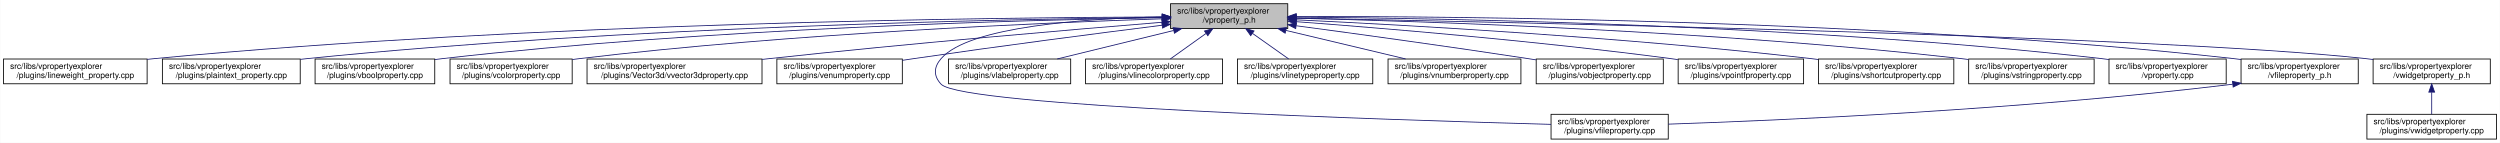
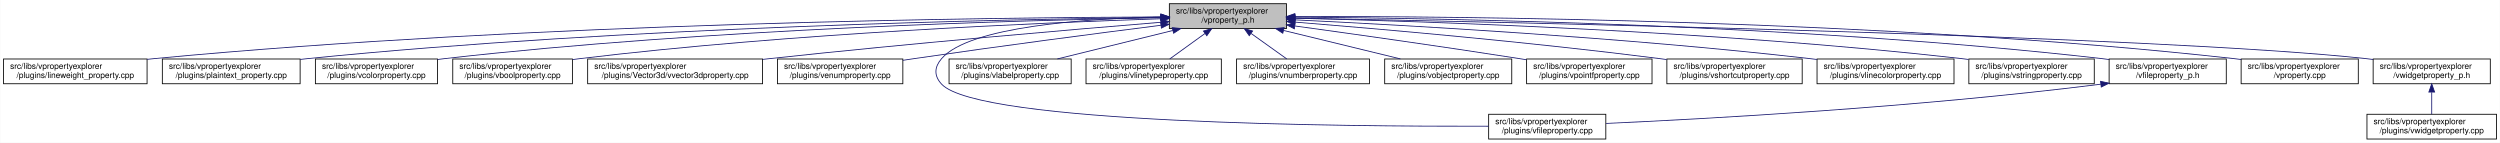
- <svg xmlns="http://www.w3.org/2000/svg" xmlns:xlink="http://www.w3.org/1999/xlink" width="3029pt" height="173pt" viewBox="0.00 0.00 3028.50 173.00">
+ <svg xmlns="http://www.w3.org/2000/svg" xmlns:xlink="http://www.w3.org/1999/xlink" width="3030pt" height="173pt" viewBox="0.00 0.00 3029.50 173.00">
  <g id="graph0" class="graph" transform="scale(1 1) rotate(0) translate(4 169)">
-     <polygon fill="white" stroke="transparent" points="-4,4 -4,-169 3024.5,-169 3024.5,4 -4,4" />
+     <polygon fill="white" stroke="transparent" points="-4,4 -4,-169 3025.5,-169 3025.5,4 -4,4" />
    <g id="node1" class="node">
      <g id="a_node1">
        <a xlink:title=" ">
-           <polygon fill="#bfbfbf" stroke="black" points="1414,-134.5 1414,-164.5 1556,-164.5 1556,-134.5 1414,-134.5" />
-           <text text-anchor="start" x="1422" y="-152.5" font-family="Helvetica,sans-Serif" font-size="10.00">src/libs/vpropertyexplorer</text>
-           <text text-anchor="middle" x="1485" y="-141.5" font-family="Helvetica,sans-Serif" font-size="10.00">/vproperty_p.h</text>
+           <polygon fill="#bfbfbf" stroke="black" points="1413,-134.5 1413,-164.5 1555,-164.5 1555,-134.5 1413,-134.5" />
+           <text text-anchor="start" x="1421" y="-152.5" font-family="Helvetica,sans-Serif" font-size="10.00">src/libs/vpropertyexplorer</text>
+           <text text-anchor="middle" x="1484" y="-141.5" font-family="Helvetica,sans-Serif" font-size="10.00">/vproperty_p.h</text>
        </a>
      </g>
    </g>
    <g id="node2" class="node">
      <g id="a_node2">
        <a xlink:href="../../d9/d33/lineweight__property_8cpp.html" target="_top" xlink:title=" ">
          <polygon fill="white" stroke="black" points="0,-67.5 0,-97.5 174,-97.5 174,-67.5 0,-67.5" />
          <text text-anchor="start" x="8" y="-85.5" font-family="Helvetica,sans-Serif" font-size="10.00">src/libs/vpropertyexplorer</text>
          <text text-anchor="middle" x="87" y="-74.5" font-family="Helvetica,sans-Serif" font-size="10.00">/plugins/lineweight_property.cpp</text>
        </a>
      </g>
    </g>
    <g id="edge1" class="edge">
-       <path fill="none" stroke="midnightblue" d="M1403.81,-148.48C1198.73,-147.75 643.37,-141.56 183,-98 180.06,-97.72 177.08,-97.41 174.07,-97.08" />
-       <polygon fill="midnightblue" stroke="midnightblue" points="1403.88,-151.98 1413.9,-148.51 1403.91,-144.98 1403.88,-151.98" />
+       <path fill="none" stroke="midnightblue" d="M1402.87,-148.48C1197.94,-147.74 643.02,-141.53 183,-98 180.06,-97.72 177.08,-97.41 174.07,-97.08" />
+       <polygon fill="midnightblue" stroke="midnightblue" points="1402.94,-151.98 1412.95,-148.51 1402.96,-144.98 1402.94,-151.98" />
    </g>
    <g id="node3" class="node">
      <g id="a_node3">
        <a xlink:href="../../da/d2f/plaintext__property_8cpp.html" target="_top" xlink:title=" ">
          <polygon fill="white" stroke="black" points="192.5,-67.5 192.5,-97.5 359.5,-97.5 359.5,-67.5 192.5,-67.5" />
          <text text-anchor="start" x="200.5" y="-85.5" font-family="Helvetica,sans-Serif" font-size="10.00">src/libs/vpropertyexplorer</text>
          <text text-anchor="middle" x="276" y="-74.5" font-family="Helvetica,sans-Serif" font-size="10.00">/plugins/plaintext_property.cpp</text>
        </a>
      </g>
    </g>
    <g id="edge2" class="edge">
-       <path fill="none" stroke="midnightblue" d="M1403.74,-147.92C1219.19,-145.92 754.45,-137.07 368,-98 365.27,-97.72 362.49,-97.42 359.69,-97.09" />
-       <polygon fill="midnightblue" stroke="midnightblue" points="1403.87,-151.42 1413.91,-148.02 1403.94,-144.42 1403.87,-151.42" />
+       <path fill="none" stroke="midnightblue" d="M1402.55,-147.86C1218.11,-145.74 754.56,-136.67 369,-98 365.91,-97.69 362.77,-97.35 359.6,-96.98" />
+       <polygon fill="midnightblue" stroke="midnightblue" points="1402.67,-151.36 1412.71,-147.97 1402.75,-144.36 1402.67,-151.36" />
    </g>
    <g id="node4" class="node">
      <g id="a_node4">
-         <a xlink:href="../../d8/d83/vboolproperty_8cpp.html" target="_top" xlink:title=" ">
-           <polygon fill="white" stroke="black" points="377.5,-67.5 377.5,-97.5 522.5,-97.5 522.5,-67.5 377.5,-67.5" />
-           <text text-anchor="start" x="385.5" y="-85.5" font-family="Helvetica,sans-Serif" font-size="10.00">src/libs/vpropertyexplorer</text>
-           <text text-anchor="middle" x="450" y="-74.5" font-family="Helvetica,sans-Serif" font-size="10.00">/plugins/vboolproperty.cpp</text>
+         <a xlink:href="../../d0/d6b/vcolorproperty_8cpp.html" target="_top" xlink:title=" ">
+           <polygon fill="white" stroke="black" points="378,-67.5 378,-97.5 526,-97.5 526,-67.5 378,-67.5" />
+           <text text-anchor="start" x="386" y="-85.5" font-family="Helvetica,sans-Serif" font-size="10.00">src/libs/vpropertyexplorer</text>
+           <text text-anchor="middle" x="452" y="-74.5" font-family="Helvetica,sans-Serif" font-size="10.00">/plugins/vcolorproperty.cpp</text>
        </a>
      </g>
    </g>
    <g id="edge3" class="edge">
-       <path fill="none" stroke="midnightblue" d="M1403.86,-147.54C1239.05,-144.84 853.46,-134.8 532,-98 528.98,-97.65 525.91,-97.27 522.81,-96.85" />
-       <polygon fill="midnightblue" stroke="midnightblue" points="1403.86,-151.04 1413.92,-147.7 1403.98,-144.04 1403.86,-151.04" />
+       <path fill="none" stroke="midnightblue" d="M1402.9,-147.45C1238.61,-144.62 854.95,-134.33 535,-98 532.09,-97.67 529.13,-97.3 526.15,-96.91" />
+       <polygon fill="midnightblue" stroke="midnightblue" points="1402.87,-150.95 1412.93,-147.62 1402.99,-143.96 1402.87,-150.95" />
    </g>
    <g id="node5" class="node">
      <g id="a_node5">
-         <a xlink:href="../../d0/d6b/vcolorproperty_8cpp.html" target="_top" xlink:title=" ">
-           <polygon fill="white" stroke="black" points="541,-67.5 541,-97.5 689,-97.5 689,-67.5 541,-67.5" />
-           <text text-anchor="start" x="549" y="-85.5" font-family="Helvetica,sans-Serif" font-size="10.00">src/libs/vpropertyexplorer</text>
-           <text text-anchor="middle" x="615" y="-74.5" font-family="Helvetica,sans-Serif" font-size="10.00">/plugins/vcolorproperty.cpp</text>
+         <a xlink:href="../../d8/d83/vboolproperty_8cpp.html" target="_top" xlink:title=" ">
+           <polygon fill="white" stroke="black" points="544.5,-67.5 544.5,-97.5 689.5,-97.5 689.5,-67.5 544.5,-67.5" />
+           <text text-anchor="start" x="552.5" y="-85.5" font-family="Helvetica,sans-Serif" font-size="10.00">src/libs/vpropertyexplorer</text>
+           <text text-anchor="middle" x="617" y="-74.5" font-family="Helvetica,sans-Serif" font-size="10.00">/plugins/vboolproperty.cpp</text>
        </a>
      </g>
    </g>
    <g id="edge4" class="edge">
-       <path fill="none" stroke="midnightblue" d="M1403.94,-146.21C1260.95,-141.52 954.74,-128.57 698,-98 695.09,-97.65 692.14,-97.27 689.15,-96.87" />
-       <polygon fill="midnightblue" stroke="midnightblue" points="1403.84,-149.71 1413.95,-146.53 1404.07,-142.71 1403.84,-149.71" />
+       <path fill="none" stroke="midnightblue" d="M1402.43,-146.23C1259.5,-141.59 954.63,-128.73 699,-98 695.99,-97.64 692.91,-97.24 689.82,-96.81" />
+       <polygon fill="midnightblue" stroke="midnightblue" points="1402.75,-149.74 1412.86,-146.56 1402.97,-142.74 1402.75,-149.74" />
    </g>
    <g id="node6" class="node">
      <g id="a_node6">
        <a xlink:href="../../d2/d8f/vvector3dproperty_8cpp.html" target="_top" xlink:title=" ">
-           <polygon fill="white" stroke="black" points="707,-67.5 707,-97.5 919,-97.5 919,-67.5 707,-67.5" />
-           <text text-anchor="start" x="715" y="-85.5" font-family="Helvetica,sans-Serif" font-size="10.00">src/libs/vpropertyexplorer</text>
-           <text text-anchor="middle" x="813" y="-74.5" font-family="Helvetica,sans-Serif" font-size="10.00">/plugins/Vector3d/vvector3dproperty.cpp</text>
+           <polygon fill="white" stroke="black" points="708,-67.5 708,-97.5 920,-97.5 920,-67.5 708,-67.5" />
+           <text text-anchor="start" x="716" y="-85.5" font-family="Helvetica,sans-Serif" font-size="10.00">src/libs/vpropertyexplorer</text>
+           <text text-anchor="middle" x="814" y="-74.5" font-family="Helvetica,sans-Serif" font-size="10.00">/plugins/Vector3d/vvector3dproperty.cpp</text>
        </a>
      </g>
    </g>
    <g id="edge5" class="edge">
-       <path fill="none" stroke="midnightblue" d="M1403.47,-142.01C1294.87,-133.15 1096.8,-116.29 928,-98 925.1,-97.69 922.16,-97.36 919.19,-97.03" />
-       <polygon fill="midnightblue" stroke="midnightblue" points="1403.45,-145.52 1413.7,-142.84 1404.02,-138.54 1403.45,-145.52" />
+       <path fill="none" stroke="midnightblue" d="M1402.77,-142C1294.55,-133.13 1097.19,-116.25 929,-98 926.1,-97.69 923.16,-97.36 920.19,-97.03" />
+       <polygon fill="midnightblue" stroke="midnightblue" points="1402.71,-145.5 1412.96,-142.83 1403.28,-138.53 1402.71,-145.5" />
    </g>
    <g id="node7" class="node">
      <g id="a_node7">
        <a xlink:href="../../d3/d60/venumproperty_8cpp.html" target="_top" xlink:title=" ">
-           <polygon fill="white" stroke="black" points="937,-67.5 937,-97.5 1089,-97.5 1089,-67.5 937,-67.5" />
-           <text text-anchor="start" x="945" y="-85.5" font-family="Helvetica,sans-Serif" font-size="10.00">src/libs/vpropertyexplorer</text>
-           <text text-anchor="middle" x="1013" y="-74.5" font-family="Helvetica,sans-Serif" font-size="10.00">/plugins/venumproperty.cpp</text>
+           <polygon fill="white" stroke="black" points="938,-67.5 938,-97.5 1090,-97.5 1090,-67.5 938,-67.5" />
+           <text text-anchor="start" x="946" y="-85.5" font-family="Helvetica,sans-Serif" font-size="10.00">src/libs/vpropertyexplorer</text>
+           <text text-anchor="middle" x="1014" y="-74.5" font-family="Helvetica,sans-Serif" font-size="10.00">/plugins/venumproperty.cpp</text>
        </a>
      </g>
    </g>
    <g id="edge6" class="edge">
-       <path fill="none" stroke="midnightblue" d="M1403.64,-138.42C1326.24,-128.67 1206.57,-113.19 1103,-98 1098.46,-97.33 1093.79,-96.63 1089.09,-95.91" />
-       <polygon fill="midnightblue" stroke="midnightblue" points="1403.45,-141.93 1413.81,-139.7 1404.32,-134.98 1403.45,-141.93" />
+       <path fill="none" stroke="midnightblue" d="M1402.72,-138.36C1325.71,-128.59 1206.87,-113.12 1104,-98 1099.46,-97.33 1094.79,-96.63 1090.09,-95.91" />
+       <polygon fill="midnightblue" stroke="midnightblue" points="1402.47,-141.85 1412.83,-139.64 1403.35,-134.91 1402.47,-141.85" />
    </g>
    <g id="node8" class="node">
      <g id="a_node8">
        <a xlink:href="../../d7/dd2/vfileproperty_8cpp.html" target="_top" xlink:title=" ">
-           <polygon fill="white" stroke="black" points="1875,-0.5 1875,-30.5 2017,-30.5 2017,-0.5 1875,-0.5" />
-           <text text-anchor="start" x="1883" y="-18.5" font-family="Helvetica,sans-Serif" font-size="10.00">src/libs/vpropertyexplorer</text>
-           <text text-anchor="middle" x="1946" y="-7.5" font-family="Helvetica,sans-Serif" font-size="10.00">/plugins/vfileproperty.cpp</text>
+           <polygon fill="white" stroke="black" points="1800,-0.5 1800,-30.5 1942,-30.5 1942,-0.5 1800,-0.5" />
+           <text text-anchor="start" x="1808" y="-18.5" font-family="Helvetica,sans-Serif" font-size="10.00">src/libs/vpropertyexplorer</text>
+           <text text-anchor="middle" x="1871" y="-7.5" font-family="Helvetica,sans-Serif" font-size="10.00">/plugins/vfileproperty.cpp</text>
        </a>
      </g>
    </g>
    <g id="edge7" class="edge">
-       <path fill="none" stroke="midnightblue" d="M1403.86,-148.53C1311.78,-146.64 1169.94,-137.2 1136,-98 1126.98,-87.58 1126.57,-77.04 1136,-67 1161.13,-40.25 1682.01,-23.59 1874.94,-18.32" />
-       <polygon fill="midnightblue" stroke="midnightblue" points="1403.93,-152.03 1414,-148.71 1404.06,-145.03 1403.93,-152.03" />
+       <path fill="none" stroke="midnightblue" d="M1402.54,-148.44C1310.96,-146.44 1170.64,-136.89 1137,-98 1127.99,-87.58 1127.6,-77.07 1137,-67 1181.62,-19.21 1624.4,-15.56 1799.89,-16.02" />
+       <polygon fill="midnightblue" stroke="midnightblue" points="1402.56,-151.95 1412.62,-148.64 1402.69,-144.95 1402.56,-151.95" />
    </g>
    <g id="node9" class="node">
      <g id="a_node9">
        <a xlink:href="../../d6/ddf/vlabelproperty_8cpp.html" target="_top" xlink:title=" ">
-           <polygon fill="white" stroke="black" points="1145,-67.5 1145,-97.5 1293,-97.5 1293,-67.5 1145,-67.5" />
-           <text text-anchor="start" x="1153" y="-85.5" font-family="Helvetica,sans-Serif" font-size="10.00">src/libs/vpropertyexplorer</text>
-           <text text-anchor="middle" x="1219" y="-74.5" font-family="Helvetica,sans-Serif" font-size="10.00">/plugins/vlabelproperty.cpp</text>
+           <polygon fill="white" stroke="black" points="1146,-67.5 1146,-97.5 1294,-97.5 1294,-67.5 1146,-67.5" />
+           <text text-anchor="start" x="1154" y="-85.5" font-family="Helvetica,sans-Serif" font-size="10.00">src/libs/vpropertyexplorer</text>
+           <text text-anchor="middle" x="1220" y="-74.5" font-family="Helvetica,sans-Serif" font-size="10.00">/plugins/vlabelproperty.cpp</text>
        </a>
      </g>
    </g>
    <g id="edge8" class="edge">
-       <path fill="none" stroke="midnightblue" d="M1417.69,-132.05C1374.2,-121.43 1318.2,-107.74 1276.75,-97.61" />
-       <polygon fill="midnightblue" stroke="midnightblue" points="1417.06,-135.5 1427.61,-134.48 1418.73,-128.7 1417.06,-135.5" />
+       <path fill="none" stroke="midnightblue" d="M1417.19,-132.05C1374.03,-121.43 1318.46,-107.74 1277.31,-97.61" />
+       <polygon fill="midnightblue" stroke="midnightblue" points="1416.49,-135.48 1427.04,-134.48 1418.17,-128.69 1416.49,-135.48" />
    </g>
    <g id="node10" class="node">
      <g id="a_node10">
-         <a xlink:href="../../dd/d22/vlinecolorproperty_8cpp.html" target="_top" xlink:title=" ">
-           <polygon fill="white" stroke="black" points="1311,-67.5 1311,-97.5 1477,-97.5 1477,-67.5 1311,-67.5" />
-           <text text-anchor="start" x="1319" y="-85.5" font-family="Helvetica,sans-Serif" font-size="10.00">src/libs/vpropertyexplorer</text>
-           <text text-anchor="middle" x="1394" y="-74.5" font-family="Helvetica,sans-Serif" font-size="10.00">/plugins/vlinecolorproperty.cpp</text>
+         <a xlink:href="../../dc/d32/vlinetypeproperty_8cpp.html" target="_top" xlink:title=" ">
+           <polygon fill="white" stroke="black" points="1312,-67.5 1312,-97.5 1476,-97.5 1476,-67.5 1312,-67.5" />
+           <text text-anchor="start" x="1320" y="-85.5" font-family="Helvetica,sans-Serif" font-size="10.00">src/libs/vpropertyexplorer</text>
+           <text text-anchor="middle" x="1394" y="-74.5" font-family="Helvetica,sans-Serif" font-size="10.00">/plugins/vlinetypeproperty.cpp</text>
        </a>
      </g>
    </g>
    <g id="edge9" class="edge">
-       <path fill="none" stroke="midnightblue" d="M1456.93,-128.45C1442.93,-118.45 1426.34,-106.6 1413.71,-97.58" />
-       <polygon fill="midnightblue" stroke="midnightblue" points="1455.08,-131.43 1465.25,-134.4 1459.15,-125.74 1455.08,-131.43" />
+       <path fill="none" stroke="midnightblue" d="M1456.24,-128.45C1442.39,-118.45 1425.98,-106.6 1413.49,-97.58" />
+       <polygon fill="midnightblue" stroke="midnightblue" points="1454.32,-131.38 1464.47,-134.4 1458.41,-125.7 1454.32,-131.38" />
    </g>
    <g id="node11" class="node">
      <g id="a_node11">
-         <a xlink:href="../../dc/d32/vlinetypeproperty_8cpp.html" target="_top" xlink:title=" ">
-           <polygon fill="white" stroke="black" points="1495,-67.5 1495,-97.5 1659,-97.5 1659,-67.5 1495,-67.5" />
-           <text text-anchor="start" x="1503" y="-85.5" font-family="Helvetica,sans-Serif" font-size="10.00">src/libs/vpropertyexplorer</text>
-           <text text-anchor="middle" x="1577" y="-74.5" font-family="Helvetica,sans-Serif" font-size="10.00">/plugins/vlinetypeproperty.cpp</text>
+         <a xlink:href="../../d7/dda/vnumberproperty_8cpp.html" target="_top" xlink:title=" ">
+           <polygon fill="white" stroke="black" points="1494.5,-67.5 1494.5,-97.5 1655.5,-97.5 1655.5,-67.5 1494.5,-67.5" />
+           <text text-anchor="start" x="1502.5" y="-85.5" font-family="Helvetica,sans-Serif" font-size="10.00">src/libs/vpropertyexplorer</text>
+           <text text-anchor="middle" x="1575" y="-74.5" font-family="Helvetica,sans-Serif" font-size="10.00">/plugins/vnumberproperty.cpp</text>
        </a>
      </g>
    </g>
    <g id="edge10" class="edge">
-       <path fill="none" stroke="midnightblue" d="M1513.38,-128.45C1527.53,-118.45 1544.31,-106.6 1557.08,-97.58" />
-       <polygon fill="midnightblue" stroke="midnightblue" points="1511.11,-125.77 1504.96,-134.4 1515.15,-131.48 1511.11,-125.77" />
+       <path fill="none" stroke="midnightblue" d="M1512.07,-128.45C1526.07,-118.45 1542.66,-106.6 1555.29,-97.58" />
+       <polygon fill="midnightblue" stroke="midnightblue" points="1509.85,-125.74 1503.75,-134.4 1513.92,-131.43 1509.85,-125.74" />
    </g>
    <g id="node12" class="node">
      <g id="a_node12">
-         <a xlink:href="../../d7/dda/vnumberproperty_8cpp.html" target="_top" xlink:title=" ">
-           <polygon fill="white" stroke="black" points="1677.5,-67.5 1677.5,-97.5 1838.5,-97.5 1838.5,-67.5 1677.5,-67.5" />
-           <text text-anchor="start" x="1685.5" y="-85.5" font-family="Helvetica,sans-Serif" font-size="10.00">src/libs/vpropertyexplorer</text>
-           <text text-anchor="middle" x="1758" y="-74.5" font-family="Helvetica,sans-Serif" font-size="10.00">/plugins/vnumberproperty.cpp</text>
+         <a xlink:href="../../d5/d66/vobjectproperty_8cpp.html" target="_top" xlink:title=" ">
+           <polygon fill="white" stroke="black" points="1674,-67.5 1674,-97.5 1828,-97.5 1828,-67.5 1674,-67.5" />
+           <text text-anchor="start" x="1682" y="-85.5" font-family="Helvetica,sans-Serif" font-size="10.00">src/libs/vpropertyexplorer</text>
+           <text text-anchor="middle" x="1751" y="-74.5" font-family="Helvetica,sans-Serif" font-size="10.00">/plugins/vobjectproperty.cpp</text>
        </a>
      </g>
    </g>
    <g id="edge11" class="edge">
-       <path fill="none" stroke="midnightblue" d="M1553.8,-132.12C1598.47,-121.48 1656.1,-107.76 1698.73,-97.61" />
-       <polygon fill="midnightblue" stroke="midnightblue" points="1552.82,-128.75 1543.9,-134.48 1554.44,-135.56 1552.82,-128.75" />
+       <path fill="none" stroke="midnightblue" d="M1551.57,-132.05C1595.22,-121.43 1651.42,-107.74 1693.04,-97.61" />
+       <polygon fill="midnightblue" stroke="midnightblue" points="1550.49,-128.71 1541.61,-134.48 1552.15,-135.51 1550.49,-128.71" />
    </g>
    <g id="node13" class="node">
      <g id="a_node13">
-         <a xlink:href="../../d5/d66/vobjectproperty_8cpp.html" target="_top" xlink:title=" ">
-           <polygon fill="white" stroke="black" points="1857,-67.5 1857,-97.5 2011,-97.5 2011,-67.5 1857,-67.5" />
-           <text text-anchor="start" x="1865" y="-85.5" font-family="Helvetica,sans-Serif" font-size="10.00">src/libs/vpropertyexplorer</text>
-           <text text-anchor="middle" x="1934" y="-74.5" font-family="Helvetica,sans-Serif" font-size="10.00">/plugins/vobjectproperty.cpp</text>
+         <a xlink:href="../../d2/dec/vpointfproperty_8cpp.html" target="_top" xlink:title=" ">
+           <polygon fill="white" stroke="black" points="1846,-67.5 1846,-97.5 1998,-97.5 1998,-67.5 1846,-67.5" />
+           <text text-anchor="start" x="1854" y="-85.5" font-family="Helvetica,sans-Serif" font-size="10.00">src/libs/vpropertyexplorer</text>
+           <text text-anchor="middle" x="1922" y="-74.5" font-family="Helvetica,sans-Serif" font-size="10.00">/plugins/vpointfproperty.cpp</text>
        </a>
      </g>
    </g>
    <g id="edge12" class="edge">
-       <path fill="none" stroke="midnightblue" d="M1566.28,-137.79C1639.71,-127.96 1750.7,-112.74 1847,-98 1850.18,-97.51 1853.42,-97.01 1856.7,-96.49" />
-       <polygon fill="midnightblue" stroke="midnightblue" points="1565.62,-134.35 1556.17,-139.14 1566.55,-141.28 1565.62,-134.35" />
+       <path fill="none" stroke="midnightblue" d="M1565.38,-137.49C1636.99,-127.65 1744.02,-112.58 1837,-98 1839.81,-97.56 1842.67,-97.1 1845.56,-96.64" />
+       <polygon fill="midnightblue" stroke="midnightblue" points="1564.51,-134.08 1555.08,-138.9 1565.46,-141.01 1564.51,-134.08" />
    </g>
    <g id="node14" class="node">
      <g id="a_node14">
-         <a xlink:href="../../d2/dec/vpointfproperty_8cpp.html" target="_top" xlink:title=" ">
-           <polygon fill="white" stroke="black" points="2029,-67.5 2029,-97.5 2181,-97.5 2181,-67.5 2029,-67.5" />
-           <text text-anchor="start" x="2037" y="-85.5" font-family="Helvetica,sans-Serif" font-size="10.00">src/libs/vpropertyexplorer</text>
-           <text text-anchor="middle" x="2105" y="-74.5" font-family="Helvetica,sans-Serif" font-size="10.00">/plugins/vpointfproperty.cpp</text>
+         <a xlink:href="../../de/d34/vshortcutproperty_8cpp.html" target="_top" xlink:title=" ">
+           <polygon fill="white" stroke="black" points="2016,-67.5 2016,-97.5 2180,-97.5 2180,-67.5 2016,-67.5" />
+           <text text-anchor="start" x="2024" y="-85.5" font-family="Helvetica,sans-Serif" font-size="10.00">src/libs/vpropertyexplorer</text>
+           <text text-anchor="middle" x="2098" y="-74.5" font-family="Helvetica,sans-Serif" font-size="10.00">/plugins/vshortcutproperty.cpp</text>
        </a>
      </g>
    </g>
    <g id="edge13" class="edge">
-       <path fill="none" stroke="midnightblue" d="M1566.37,-142.72C1671.42,-134.83 1859.78,-119.2 2020,-98 2022.82,-97.63 2025.69,-97.23 2028.59,-96.81" />
-       <polygon fill="midnightblue" stroke="midnightblue" points="1565.87,-139.25 1556.15,-143.49 1566.39,-146.23 1565.87,-139.25" />
+       <path fill="none" stroke="midnightblue" d="M1565.23,-142.22C1668.21,-133.9 1851.13,-117.92 2007,-98 2009.86,-97.63 2012.76,-97.25 2015.69,-96.85" />
+       <polygon fill="midnightblue" stroke="midnightblue" points="1564.9,-138.74 1555.21,-143.03 1565.46,-145.71 1564.9,-138.74" />
    </g>
    <g id="node15" class="node">
      <g id="a_node15">
-         <a xlink:href="../../de/d34/vshortcutproperty_8cpp.html" target="_top" xlink:title=" ">
-           <polygon fill="white" stroke="black" points="2199,-67.5 2199,-97.5 2363,-97.5 2363,-67.5 2199,-67.5" />
-           <text text-anchor="start" x="2207" y="-85.5" font-family="Helvetica,sans-Serif" font-size="10.00">src/libs/vpropertyexplorer</text>
-           <text text-anchor="middle" x="2281" y="-74.5" font-family="Helvetica,sans-Serif" font-size="10.00">/plugins/vshortcutproperty.cpp</text>
+         <a xlink:href="../../dd/d22/vlinecolorproperty_8cpp.html" target="_top" xlink:title=" ">
+           <polygon fill="white" stroke="black" points="2198,-67.5 2198,-97.5 2364,-97.5 2364,-67.5 2198,-67.5" />
+           <text text-anchor="start" x="2206" y="-85.5" font-family="Helvetica,sans-Serif" font-size="10.00">src/libs/vpropertyexplorer</text>
+           <text text-anchor="middle" x="2281" y="-74.5" font-family="Helvetica,sans-Serif" font-size="10.00">/plugins/vlinecolorproperty.cpp</text>
        </a>
      </g>
    </g>
    <g id="edge14" class="edge">
-       <path fill="none" stroke="midnightblue" d="M1566.23,-144.97C1697.64,-138.74 1964.86,-123.95 2190,-98 2192.86,-97.67 2195.77,-97.32 2198.7,-96.94" />
-       <polygon fill="midnightblue" stroke="midnightblue" points="1566.06,-141.47 1556.24,-145.44 1566.39,-148.46 1566.06,-141.47" />
+       <path fill="none" stroke="midnightblue" d="M1565.22,-144.92C1696.62,-138.64 1963.84,-123.76 2189,-98 2191.89,-97.67 2194.83,-97.31 2197.8,-96.94" />
+       <polygon fill="midnightblue" stroke="midnightblue" points="1565.06,-141.43 1555.23,-145.4 1565.39,-148.42 1565.06,-141.43" />
    </g>
    <g id="node16" class="node">
      <g id="a_node16">
        <a xlink:href="../../dc/d18/vstringproperty_8cpp.html" target="_top" xlink:title=" ">
-           <polygon fill="white" stroke="black" points="2381,-67.5 2381,-97.5 2533,-97.5 2533,-67.5 2381,-67.5" />
-           <text text-anchor="start" x="2389" y="-85.5" font-family="Helvetica,sans-Serif" font-size="10.00">src/libs/vpropertyexplorer</text>
-           <text text-anchor="middle" x="2457" y="-74.5" font-family="Helvetica,sans-Serif" font-size="10.00">/plugins/vstringproperty.cpp</text>
+           <polygon fill="white" stroke="black" points="2382,-67.5 2382,-97.5 2534,-97.5 2534,-67.5 2382,-67.5" />
+           <text text-anchor="start" x="2390" y="-85.5" font-family="Helvetica,sans-Serif" font-size="10.00">src/libs/vpropertyexplorer</text>
+           <text text-anchor="middle" x="2458" y="-74.5" font-family="Helvetica,sans-Serif" font-size="10.00">/plugins/vstringproperty.cpp</text>
        </a>
      </g>
    </g>
    <g id="edge15" class="edge">
-       <path fill="none" stroke="midnightblue" d="M1566.24,-146.92C1722.67,-143.2 2076.38,-131.52 2372,-98 2374.83,-97.68 2377.7,-97.33 2380.6,-96.95" />
-       <polygon fill="midnightblue" stroke="midnightblue" points="1566.14,-143.42 1556.23,-147.15 1566.31,-150.42 1566.14,-143.42" />
+       <path fill="none" stroke="midnightblue" d="M1565.13,-146.94C1721.76,-143.24 2076.52,-131.6 2373,-98 2375.83,-97.68 2378.7,-97.33 2381.6,-96.95" />
+       <polygon fill="midnightblue" stroke="midnightblue" points="1565.02,-143.44 1555.1,-147.17 1565.18,-150.44 1565.02,-143.44" />
    </g>
    <g id="node17" class="node">
      <g id="a_node17">
-         <a xlink:href="../../d8/dd2/vproperty_8cpp.html" target="_top" xlink:title=" ">
-           <polygon fill="white" stroke="black" points="2551,-67.5 2551,-97.5 2693,-97.5 2693,-67.5 2551,-67.5" />
-           <text text-anchor="start" x="2559" y="-85.5" font-family="Helvetica,sans-Serif" font-size="10.00">src/libs/vpropertyexplorer</text>
-           <text text-anchor="middle" x="2622" y="-74.5" font-family="Helvetica,sans-Serif" font-size="10.00">/vproperty.cpp</text>
+         <a xlink:href="../../dc/de7/vfileproperty__p_8h.html" target="_top" xlink:title=" ">
+           <polygon fill="white" stroke="black" points="2552,-67.5 2552,-97.5 2694,-97.5 2694,-67.5 2552,-67.5" />
+           <text text-anchor="start" x="2560" y="-85.5" font-family="Helvetica,sans-Serif" font-size="10.00">src/libs/vpropertyexplorer</text>
+           <text text-anchor="middle" x="2623" y="-74.5" font-family="Helvetica,sans-Serif" font-size="10.00">/vfileproperty_p.h</text>
        </a>
      </g>
    </g>
    <g id="edge16" class="edge">
-       <path fill="none" stroke="midnightblue" d="M1566.13,-148.25C1743.64,-146.92 2179.63,-139.31 2542,-98 2544.95,-97.66 2547.95,-97.29 2550.97,-96.87" />
-       <polygon fill="midnightblue" stroke="midnightblue" points="1566.06,-144.75 1556.08,-148.32 1566.11,-151.75 1566.06,-144.75" />
+       <path fill="none" stroke="midnightblue" d="M1565.28,-148.26C1743.13,-146.95 2179.95,-139.38 2543,-98 2545.95,-97.66 2548.95,-97.29 2551.97,-96.87" />
+       <polygon fill="midnightblue" stroke="midnightblue" points="1565.19,-144.76 1555.22,-148.33 1565.24,-151.76 1565.19,-144.76" />
    </g>
    <g id="node18" class="node">
      <g id="a_node18">
-         <a xlink:href="../../dc/de7/vfileproperty__p_8h.html" target="_top" xlink:title=" ">
-           <polygon fill="white" stroke="black" points="2711,-67.5 2711,-97.5 2853,-97.5 2853,-67.5 2711,-67.5" />
-           <text text-anchor="start" x="2719" y="-85.5" font-family="Helvetica,sans-Serif" font-size="10.00">src/libs/vpropertyexplorer</text>
-           <text text-anchor="middle" x="2782" y="-74.5" font-family="Helvetica,sans-Serif" font-size="10.00">/vfileproperty_p.h</text>
-         </a>
-       </g>
-     </g>
-     <g id="edge17" class="edge">
-       <path fill="none" stroke="midnightblue" d="M1566.47,-148.99C1762.61,-149.32 2276.38,-145.17 2702,-98 2704.95,-97.67 2707.95,-97.3 2710.97,-96.9" />
-       <polygon fill="midnightblue" stroke="midnightblue" points="1566.26,-145.49 1556.25,-148.96 1566.24,-152.49 1566.26,-145.49" />
+         <a xlink:href="../../d8/dd2/vproperty_8cpp.html" target="_top" xlink:title=" ">
+           <polygon fill="white" stroke="black" points="2712,-67.5 2712,-97.5 2854,-97.5 2854,-67.5 2712,-67.5" />
+           <text text-anchor="start" x="2720" y="-85.5" font-family="Helvetica,sans-Serif" font-size="10.00">src/libs/vpropertyexplorer</text>
+           <text text-anchor="middle" x="2783" y="-74.5" font-family="Helvetica,sans-Serif" font-size="10.00">/vproperty.cpp</text>
+         </a>
+       </g>
+     </g>
+     <g id="edge18" class="edge">
+       <path fill="none" stroke="midnightblue" d="M1565.25,-148.99C1761.45,-149.35 2276.42,-145.27 2703,-98 2705.95,-97.67 2708.95,-97.3 2711.97,-96.9" />
+       <polygon fill="midnightblue" stroke="midnightblue" points="1565.03,-145.49 1555.02,-148.97 1565.02,-152.49 1565.03,-145.49" />
    </g>
    <g id="node19" class="node">
      <g id="a_node19">
        <a xlink:href="../../d4/d5a/vwidgetproperty__p_8h.html" target="_top" xlink:title=" ">
-           <polygon fill="white" stroke="black" points="2871,-67.5 2871,-97.5 3013,-97.5 3013,-67.5 2871,-67.5" />
-           <text text-anchor="start" x="2879" y="-85.5" font-family="Helvetica,sans-Serif" font-size="10.00">src/libs/vpropertyexplorer</text>
-           <text text-anchor="middle" x="2942" y="-74.5" font-family="Helvetica,sans-Serif" font-size="10.00">/vwidgetproperty_p.h</text>
+           <polygon fill="white" stroke="black" points="2872,-67.5 2872,-97.5 3014,-97.5 3014,-67.5 2872,-67.5" />
+           <text text-anchor="start" x="2880" y="-85.5" font-family="Helvetica,sans-Serif" font-size="10.00">src/libs/vpropertyexplorer</text>
+           <text text-anchor="middle" x="2943" y="-74.5" font-family="Helvetica,sans-Serif" font-size="10.00">/vwidgetproperty_p.h</text>
        </a>
      </g>
    </g>
    <g id="edge19" class="edge">
-       <path fill="none" stroke="midnightblue" d="M1566.45,-147.04C1822.39,-142.21 2608.51,-125.48 2862,-98 2864.95,-97.68 2867.95,-97.32 2870.98,-96.92" />
-       <polygon fill="midnightblue" stroke="midnightblue" points="1566.04,-143.55 1556.11,-147.23 1566.18,-150.55 1566.04,-143.55" />
-     </g>
-     <g id="edge18" class="edge">
-       <path fill="none" stroke="midnightblue" d="M2700.67,-66.93C2443.47,-35.67 2149.65,-23.04 2017.13,-18.58" />
-       <polygon fill="midnightblue" stroke="midnightblue" points="2700.61,-70.45 2710.96,-68.2 2701.46,-63.5 2700.61,-70.45" />
+       <path fill="none" stroke="midnightblue" d="M1565.56,-147.04C1821.88,-142.22 2609.14,-125.51 2863,-98 2865.95,-97.68 2868.95,-97.32 2871.98,-96.92" />
+       <polygon fill="midnightblue" stroke="midnightblue" points="1565.15,-143.55 1555.21,-147.24 1565.28,-150.55 1565.15,-143.55" />
+     </g>
+     <g id="edge17" class="edge">
+       <path fill="none" stroke="midnightblue" d="M2541.97,-66.96C2317.53,-38.73 2063.57,-24.9 1942.36,-19.41" />
+       <polygon fill="midnightblue" stroke="midnightblue" points="2541.6,-70.44 2551.96,-68.23 2542.48,-63.5 2541.6,-70.44" />
    </g>
    <g id="node20" class="node">
      <g id="a_node20">
        <a xlink:href="../../dc/ddd/vwidgetproperty_8cpp.html" target="_top" xlink:title=" ">
-           <polygon fill="white" stroke="black" points="2863.5,-0.5 2863.5,-30.5 3020.5,-30.5 3020.5,-0.5 2863.5,-0.5" />
-           <text text-anchor="start" x="2871.5" y="-18.5" font-family="Helvetica,sans-Serif" font-size="10.00">src/libs/vpropertyexplorer</text>
-           <text text-anchor="middle" x="2942" y="-7.5" font-family="Helvetica,sans-Serif" font-size="10.00">/plugins/vwidgetproperty.cpp</text>
+           <polygon fill="white" stroke="black" points="2864.5,-0.5 2864.5,-30.5 3021.5,-30.5 3021.5,-0.5 2864.5,-0.5" />
+           <text text-anchor="start" x="2872.5" y="-18.5" font-family="Helvetica,sans-Serif" font-size="10.00">src/libs/vpropertyexplorer</text>
+           <text text-anchor="middle" x="2943" y="-7.5" font-family="Helvetica,sans-Serif" font-size="10.00">/plugins/vwidgetproperty.cpp</text>
        </a>
      </g>
    </g>
    <g id="edge20" class="edge">
-       <path fill="none" stroke="midnightblue" d="M2942,-57.11C2942,-48.15 2942,-38.32 2942,-30.58" />
-       <polygon fill="midnightblue" stroke="midnightblue" points="2938.5,-57.4 2942,-67.4 2945.5,-57.4 2938.5,-57.4" />
+       <path fill="none" stroke="midnightblue" d="M2943,-57.11C2943,-48.15 2943,-38.32 2943,-30.58" />
+       <polygon fill="midnightblue" stroke="midnightblue" points="2939.5,-57.4 2943,-67.4 2946.5,-57.4 2939.5,-57.4" />
    </g>
  </g>
</svg>
